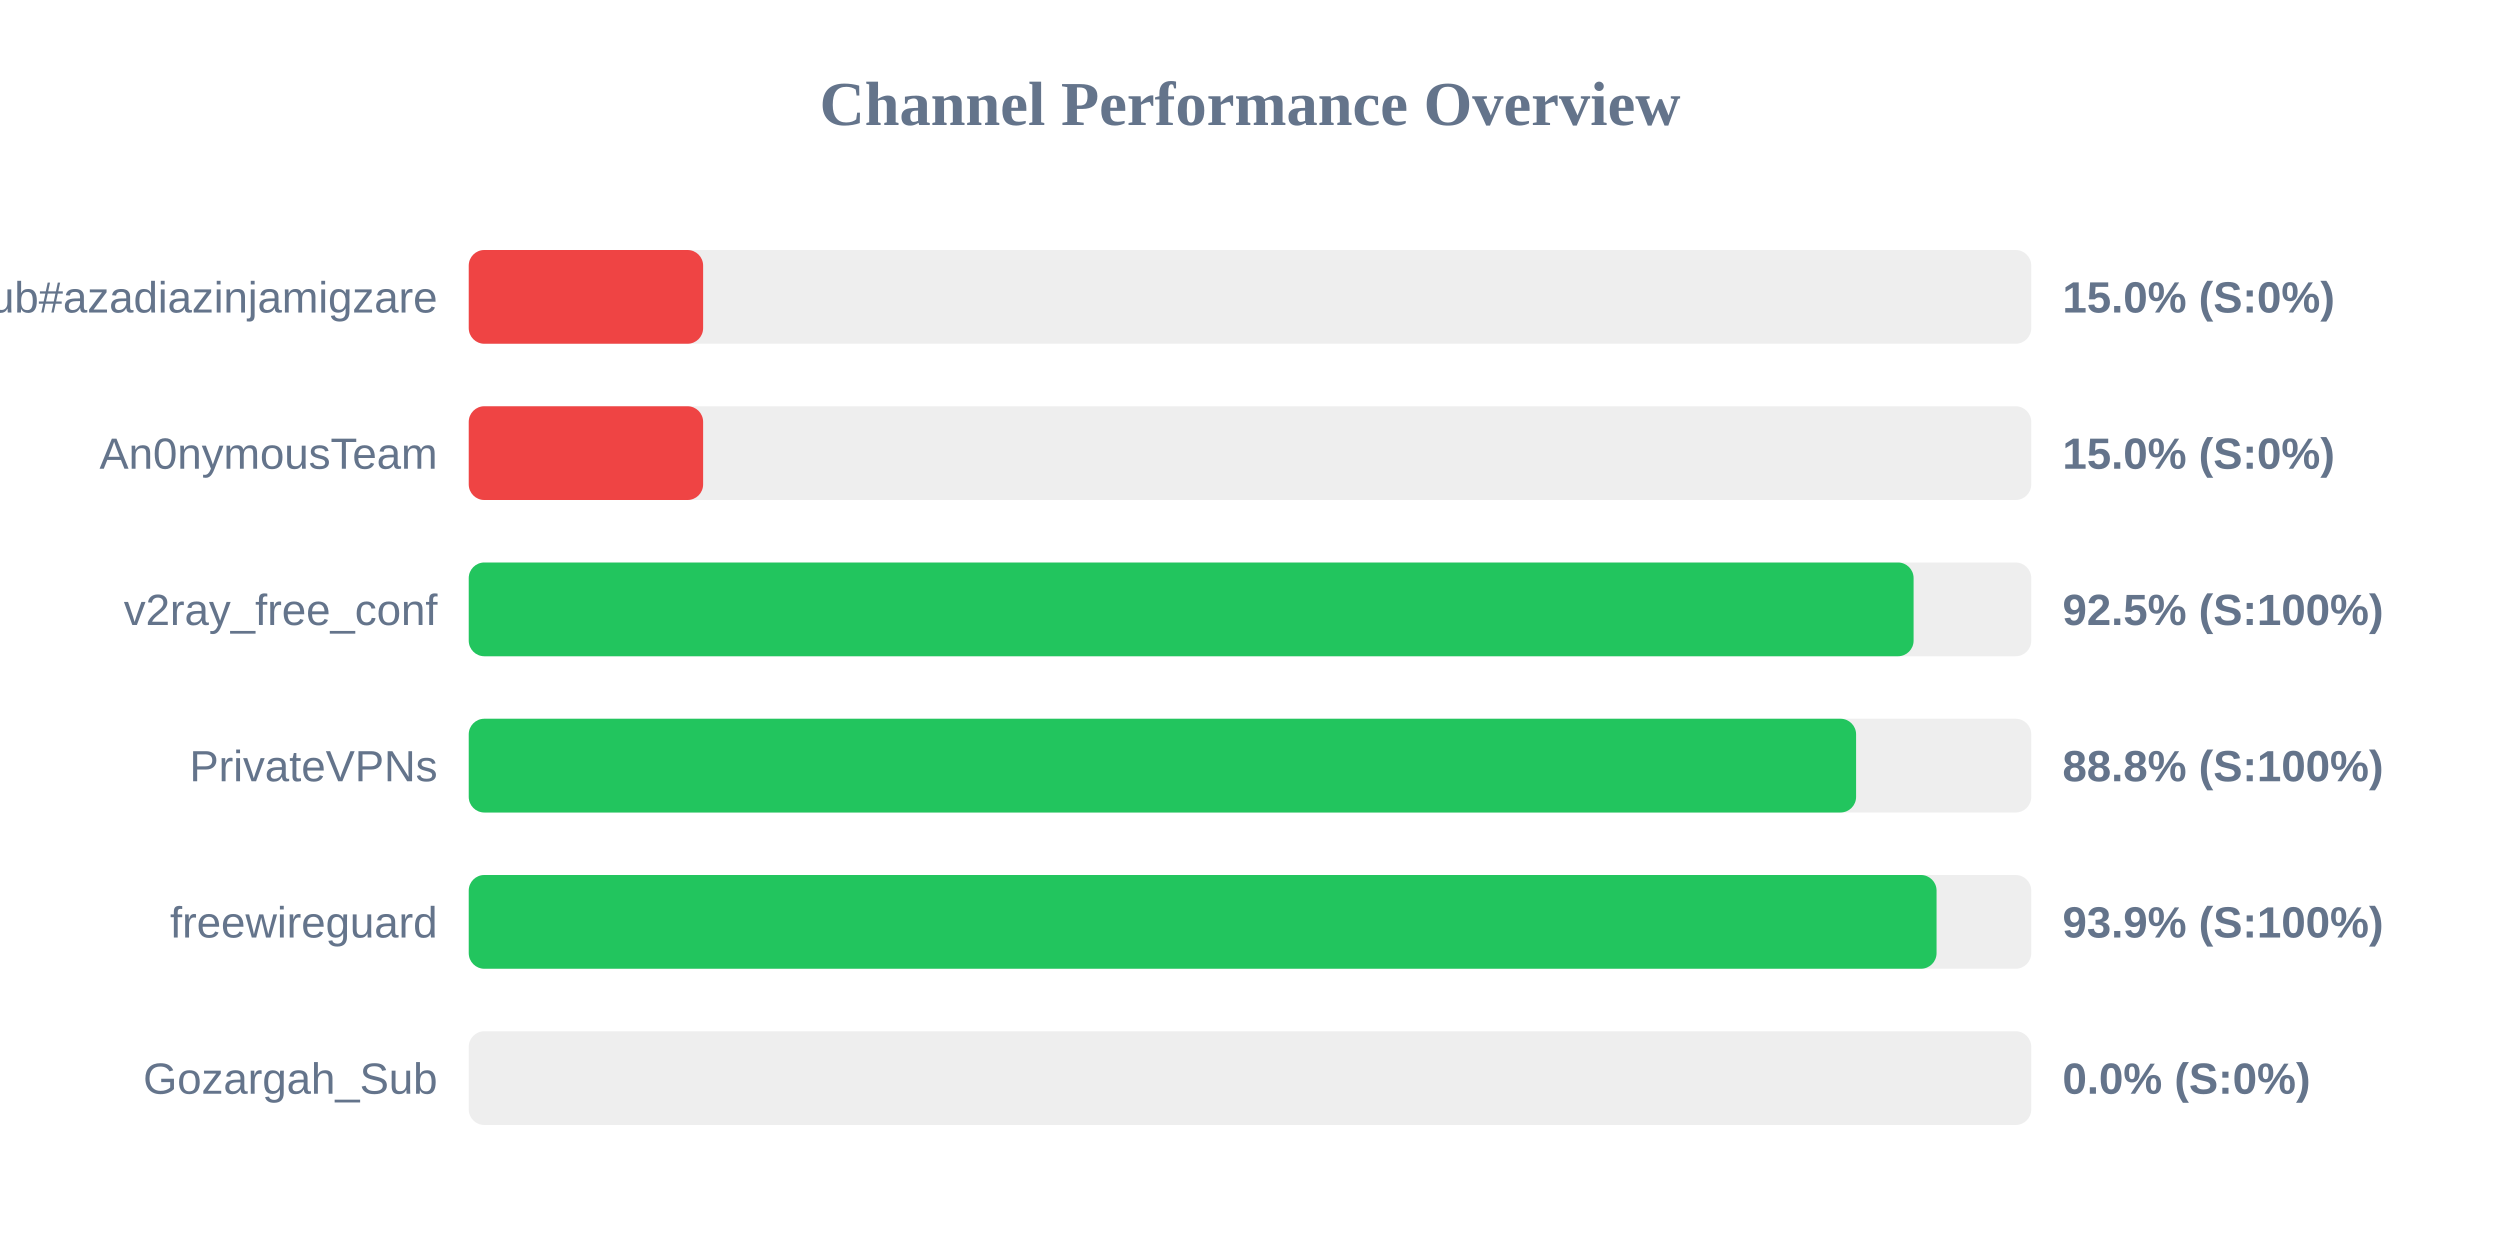
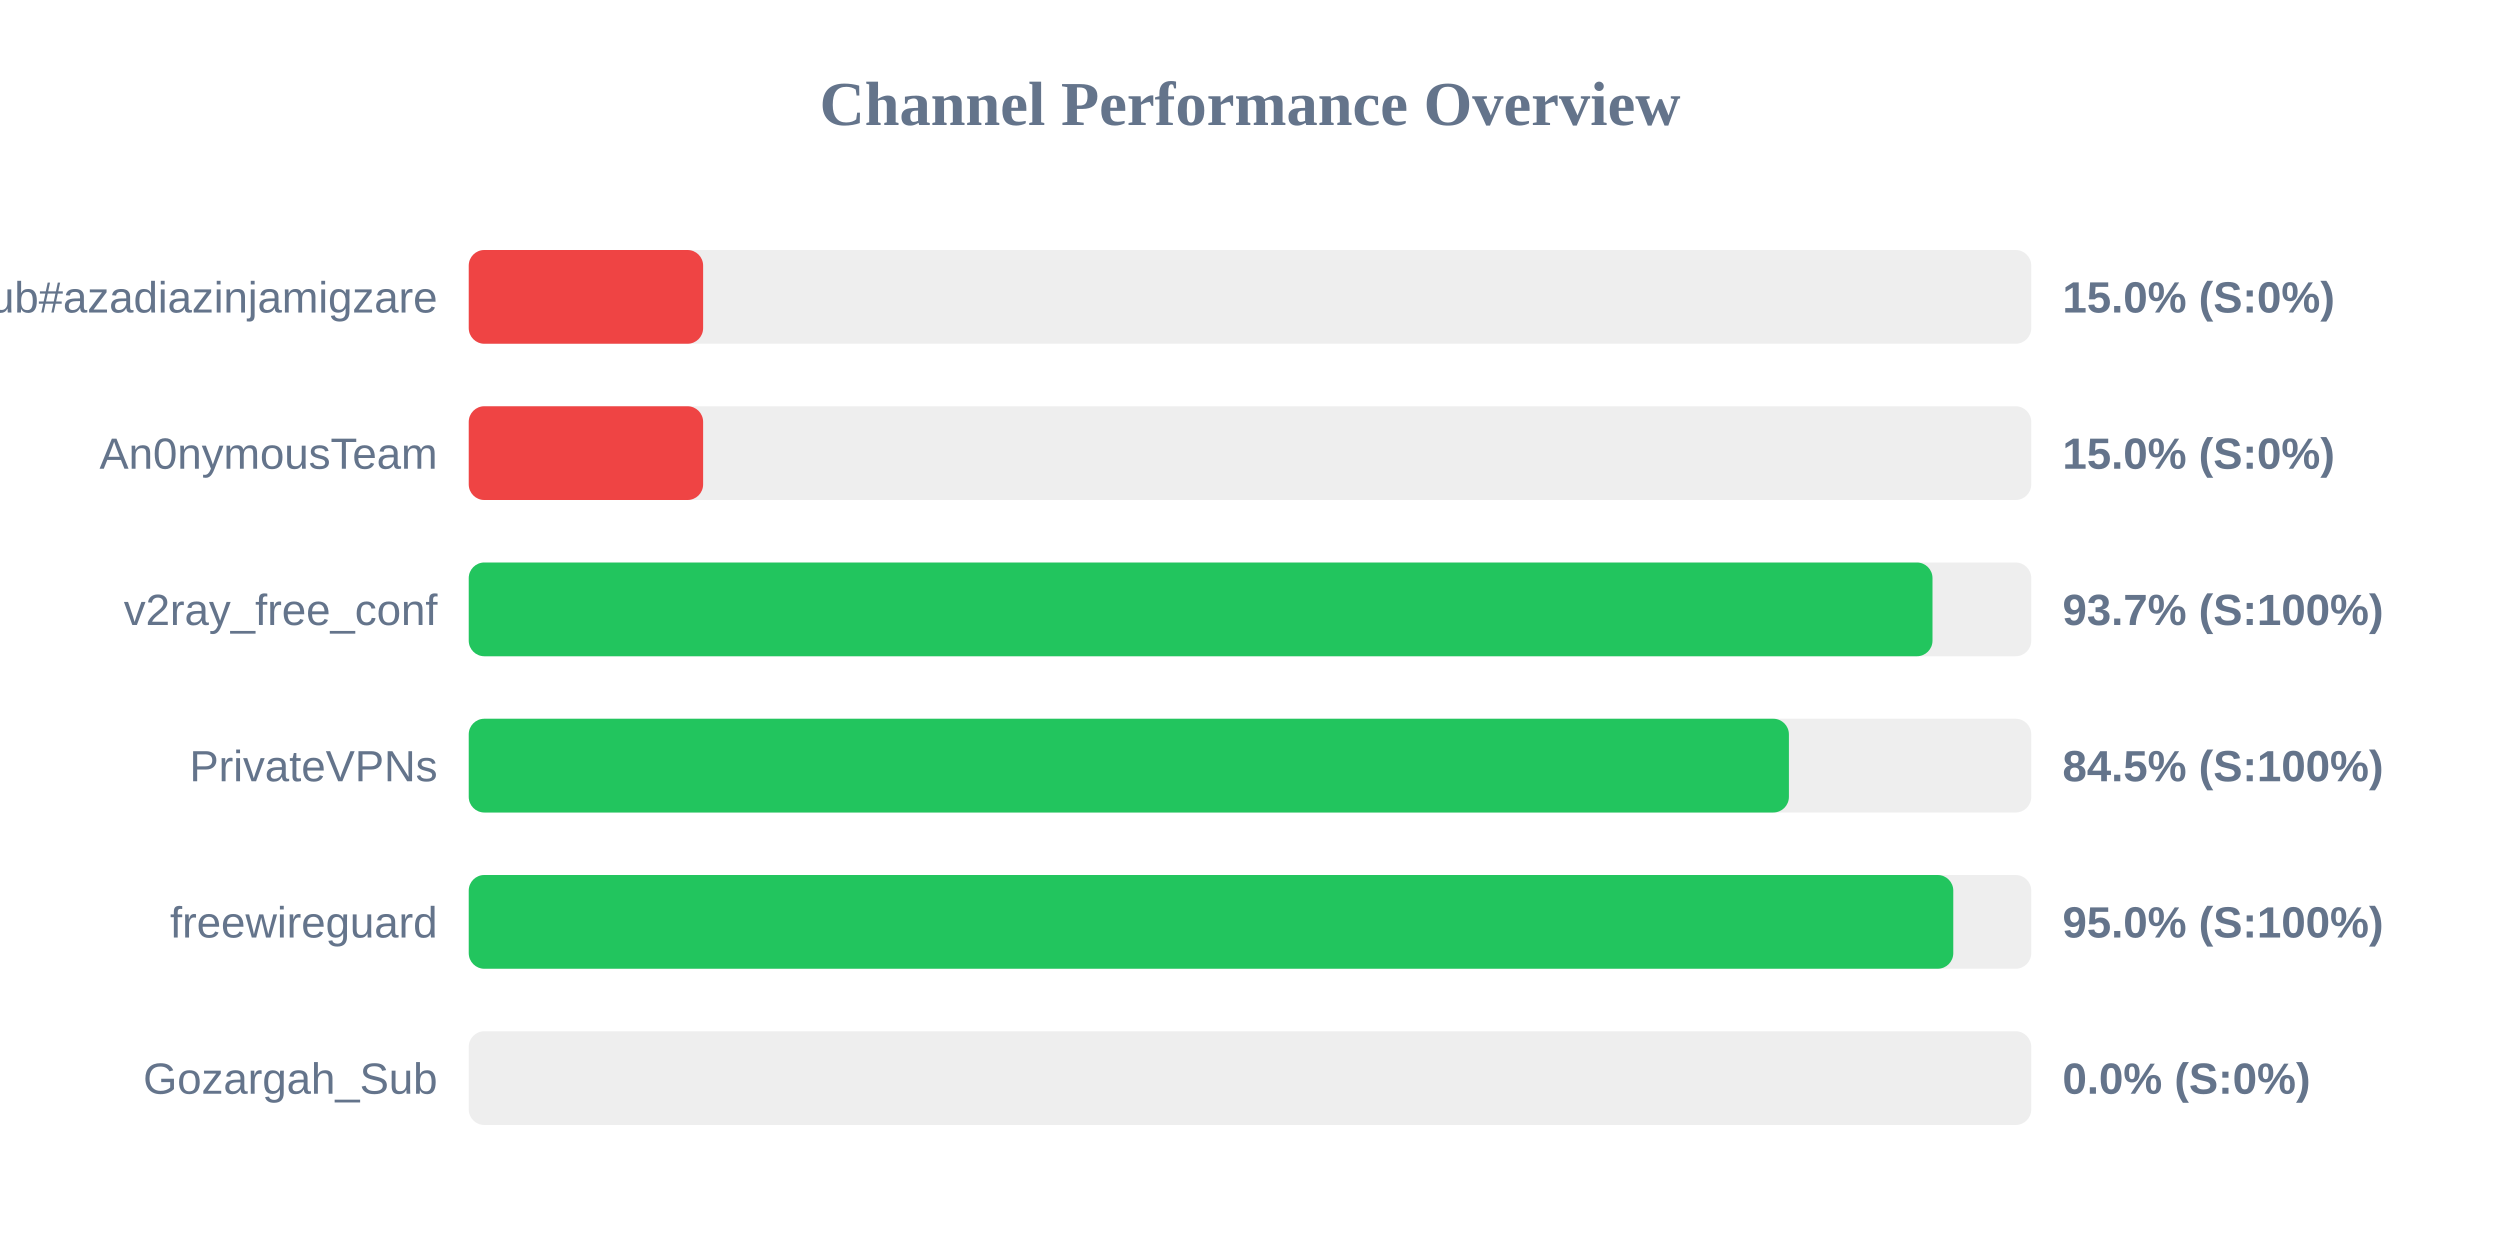
<svg xmlns="http://www.w3.org/2000/svg" width="800" height="400" version="1.1">
  <style>
        .row { font: 14px Arial; fill: #64748b; }
        .score { font: bold 14px Arial; fill: #64748b; }
    </style>
  <text x="400" y="40" text-anchor="middle" font-size="20px" font-weight="bold" fill="#64748b">Channel Performance Overview</text>
  <rect x="150" y="80" width="500" height="30" fill="#eee" rx="5" />
  <rect x="150" y="80" width="75.0" height="30" fill="#ef4444" rx="5" />
  <text x="140" y="100" text-anchor="end" class="row">Sub#azadiazinjamigzare</text>
  <text x="660" y="100" text-anchor="start" class="score">15.0% (S:0%)</text>
  <rect x="150" y="130" width="500" height="30" fill="#eee" rx="5" />
  <rect x="150" y="130" width="75.0" height="30" fill="#ef4444" rx="5" />
  <text x="140" y="150" text-anchor="end" class="row">An0nymousTeam</text>
  <text x="660" y="150" text-anchor="start" class="score">15.0% (S:0%)</text>
  <rect x="150" y="180" width="500" height="30" fill="#eee" rx="5" />
-   <rect x="150" y="180" width="462.35" height="30" fill="#22c55e" rx="5" />
+   <rect x="150" y="180" width="468.4" height="30" fill="#22c55e" rx="5" />
  <text x="140" y="200" text-anchor="end" class="row">v2ray_free_conf</text>
-   <text x="660" y="200" text-anchor="start" class="score">92.5% (S:100%)</text>
+   <text x="660" y="200" text-anchor="start" class="score">93.7% (S:100%)</text>
  <rect x="150" y="230" width="500" height="30" fill="#eee" rx="5" />
-   <rect x="150" y="230" width="443.95" height="30" fill="#22c55e" rx="5" />
+   <rect x="150" y="230" width="422.45" height="30" fill="#22c55e" rx="5" />
  <text x="140" y="250" text-anchor="end" class="row">PrivateVPNs</text>
-   <text x="660" y="250" text-anchor="start" class="score">88.8% (S:100%)</text>
+   <text x="660" y="250" text-anchor="start" class="score">84.5% (S:100%)</text>
  <rect x="150" y="280" width="500" height="30" fill="#eee" rx="5" />
-   <rect x="150" y="280" width="469.7" height="30" fill="#22c55e" rx="5" />
+   <rect x="150" y="280" width="475.05" height="30" fill="#22c55e" rx="5" />
  <text x="140" y="300" text-anchor="end" class="row">freewireguard</text>
-   <text x="660" y="300" text-anchor="start" class="score">93.9% (S:100%)</text>
+   <text x="660" y="300" text-anchor="start" class="score">95.0% (S:100%)</text>
  <rect x="150" y="330" width="500" height="30" fill="#eee" rx="5" />
  <rect x="150" y="330" width="0.0" height="30" fill="#ef4444" rx="5" />
  <text x="140" y="350" text-anchor="end" class="row">Gozargah_Sub</text>
  <text x="660" y="350" text-anchor="start" class="score">0.0% (S:0%)</text>
</svg>
